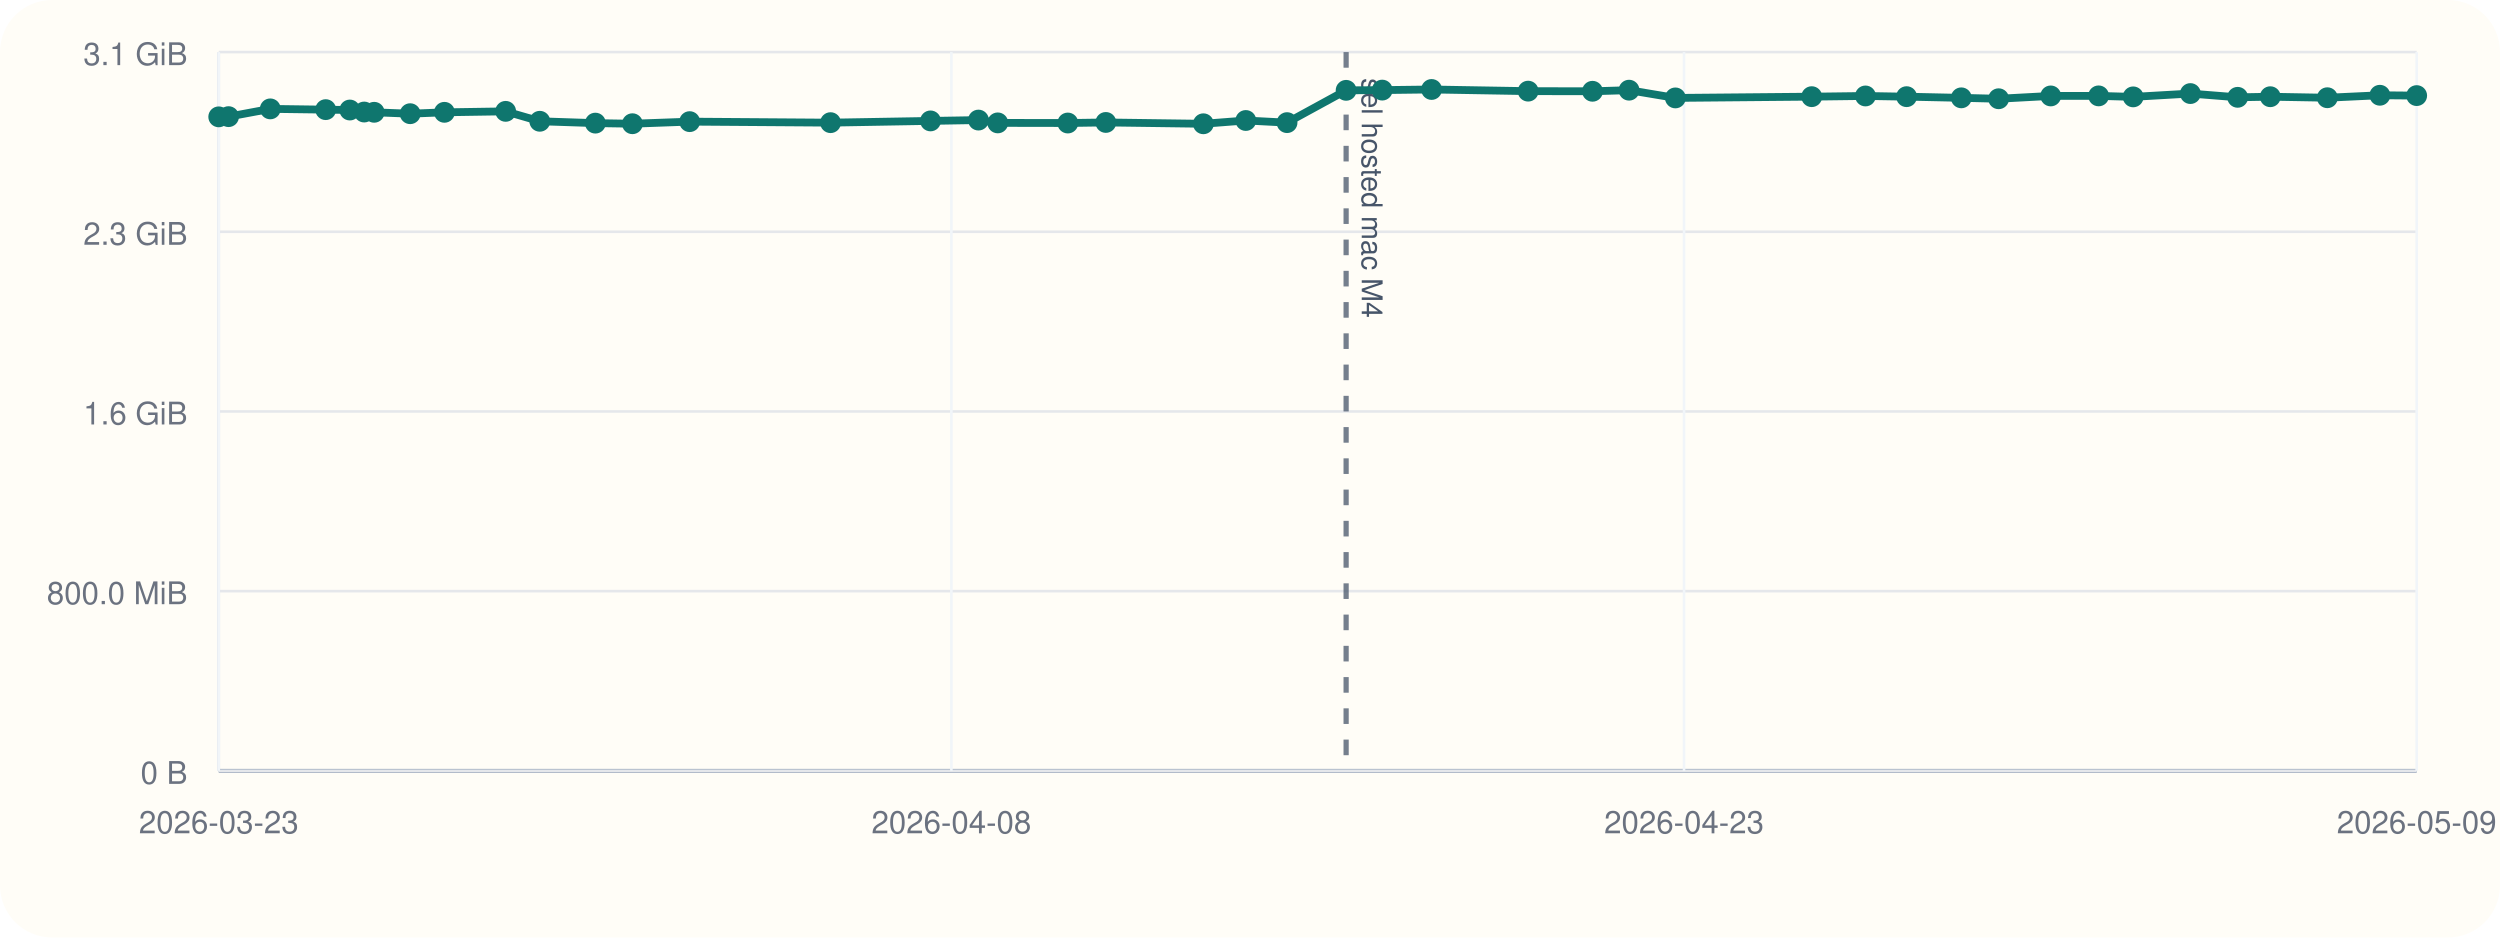
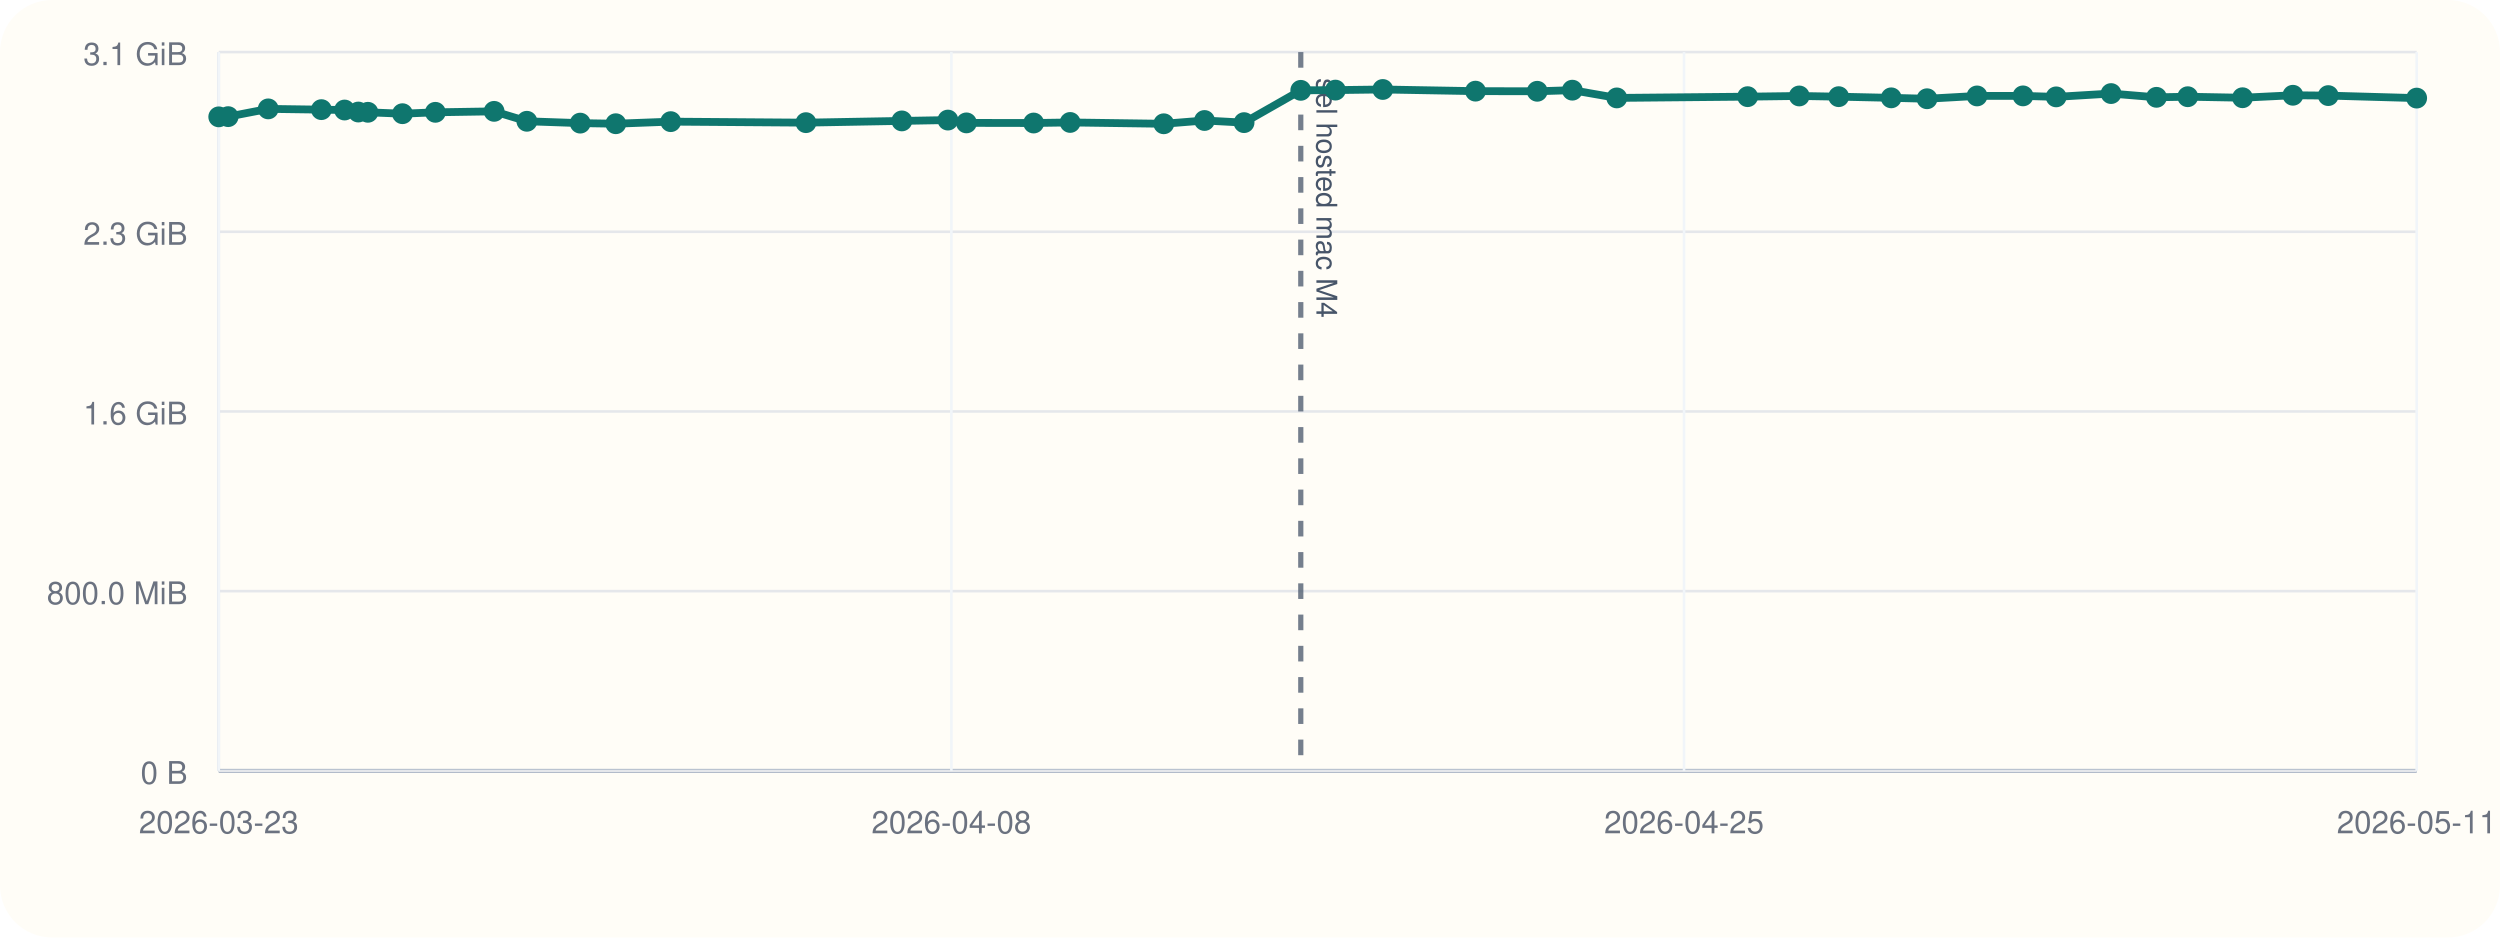
<svg xmlns="http://www.w3.org/2000/svg" viewBox="0 0 960 360">
  <rect width="960" height="360" rx="20" fill="#fffdf7" />
  <line x1="84" y1="296" x2="928" y2="296" stroke="#cbd5e1" stroke-width="1" />
  <line x1="84" y1="20" x2="84" y2="296" stroke="#cbd5e1" stroke-width="1" />
  <line x1="84" y1="296.00" x2="928" y2="296.00" stroke="#94a3b8" stroke-width="1.5" />
  <line x1="84" y1="296.00" x2="928" y2="296.00" stroke="#e5e7eb" stroke-width="1" />
  <text x="72" y="301.00" text-anchor="end" font-size="12" font-family="Helvetica, Arial, sans-serif" fill="#6b7280">0 B</text>
  <line x1="84" y1="227.00" x2="928" y2="227.00" stroke="#e5e7eb" stroke-width="1" />
  <text x="72" y="232.00" text-anchor="end" font-size="12" font-family="Helvetica, Arial, sans-serif" fill="#6b7280">800.0 MiB</text>
  <line x1="84" y1="158.00" x2="928" y2="158.00" stroke="#e5e7eb" stroke-width="1" />
  <text x="72" y="163.00" text-anchor="end" font-size="12" font-family="Helvetica, Arial, sans-serif" fill="#6b7280">1.6 GiB</text>
  <line x1="84" y1="89.00" x2="928" y2="89.00" stroke="#e5e7eb" stroke-width="1" />
  <text x="72" y="94.00" text-anchor="end" font-size="12" font-family="Helvetica, Arial, sans-serif" fill="#6b7280">2.3 GiB</text>
  <line x1="84" y1="20.00" x2="928" y2="20.00" stroke="#e5e7eb" stroke-width="1" />
  <text x="72" y="25.00" text-anchor="end" font-size="12" font-family="Helvetica, Arial, sans-serif" fill="#6b7280">3.1 GiB</text>
  <line x1="84.00" y1="20" x2="84.00" y2="296" stroke="#f1f5f9" stroke-width="1" />
  <text x="84.00" y="320" text-anchor="middle" font-size="12" font-family="Helvetica, Arial, sans-serif" fill="#6b7280">2026-03-23</text>
  <line x1="365.33" y1="20" x2="365.33" y2="296" stroke="#f1f5f9" stroke-width="1" />
  <text x="365.33" y="320" text-anchor="middle" font-size="12" font-family="Helvetica, Arial, sans-serif" fill="#6b7280">2026-04-08</text>
  <line x1="646.67" y1="20" x2="646.67" y2="296" stroke="#f1f5f9" stroke-width="1" />
-   <text x="646.67" y="320" text-anchor="middle" font-size="12" font-family="Helvetica, Arial, sans-serif" fill="#6b7280">2026-04-23</text>
+   <text x="646.67" y="320" text-anchor="middle" font-size="12" font-family="Helvetica, Arial, sans-serif" fill="#6b7280">2026-04-25</text>
  <line x1="928.00" y1="20" x2="928.00" y2="296" stroke="#f1f5f9" stroke-width="1" />
-   <text x="928.00" y="320" text-anchor="middle" font-size="12" font-family="Helvetica, Arial, sans-serif" fill="#6b7280">2026-05-09</text>
-   <line x1="516.91" y1="20" x2="516.91" y2="296" stroke="#475569" stroke-width="2" stroke-dasharray="6 6" opacity="0.75" />
-   <text x="522.91" y="30" transform="rotate(90 522.91 30)" font-size="11" font-family="Helvetica, Arial, sans-serif" fill="#475569">sel hosted mac M4</text>
-   <polyline fill="none" stroke="#0f766e" stroke-width="3" points="84.00,44.87 87.76,44.79 103.79,41.81 125.07,42.10 134.34,42.25 139.85,43.02 143.68,43.12 157.51,43.66 170.66,43.13 194.17,42.76 207.28,46.57 228.62,47.28 242.85,47.51 264.83,46.71 318.93,47.10 357.31,46.43 375.73,46.11 383.14,47.19 410.04,47.24 424.64,47.02 462.10,47.53 478.39,46.27 494.22,47.09 516.91,34.69 530.77,34.60 549.73,34.36 586.81,35.00 611.52,35.05 625.56,34.63 643.35,37.60 695.70,37.12 716.34,36.85 732.13,37.12 753.14,37.57 767.47,37.92 787.48,36.84 805.87,36.82 819.14,37.20 841.11,35.93 859.26,37.37 871.79,37.14 893.70,37.53 913.87,36.58 928.00,36.71" />
+   <text x="928.00" y="320" text-anchor="middle" font-size="12" font-family="Helvetica, Arial, sans-serif" fill="#6b7280">2026-05-11</text>
+   <line x1="499.50" y1="20" x2="499.50" y2="296" stroke="#475569" stroke-width="2" stroke-dasharray="6 6" opacity="0.75" />
+   <text x="505.50" y="30" transform="rotate(90 505.50 30)" font-size="11" font-family="Helvetica, Arial, sans-serif" fill="#475569">sel hosted mac M4</text>
+   <polyline fill="none" stroke="#0f766e" stroke-width="3" points="84.00,44.87 87.61,44.79 103.00,41.81 123.42,42.10 132.32,42.25 137.60,43.02 141.28,43.12 154.55,43.66 167.18,43.13 189.74,42.76 202.32,46.57 222.81,47.28 236.46,47.51 257.56,46.71 309.48,47.10 346.31,46.43 364.00,46.11 371.11,47.19 396.92,47.24 410.94,47.02 446.89,47.53 462.53,46.27 477.72,47.09 499.50,34.69 512.80,34.60 530.99,34.36 566.59,35.00 590.30,35.05 603.78,34.63 620.85,37.60 671.09,37.12 690.91,36.85 706.05,37.12 726.23,37.57 739.98,37.92 759.18,36.84 776.83,36.82 789.57,37.20 810.65,35.93 828.08,37.37 840.10,37.14 861.13,37.53 880.48,36.58 894.05,36.71 928.00,37.67" />
  <circle cx="84.00" cy="44.87" r="4" fill="#0f766e" />
-   <circle cx="87.76" cy="44.79" r="4" fill="#0f766e" />
-   <circle cx="103.79" cy="41.81" r="4" fill="#0f766e" />
-   <circle cx="125.07" cy="42.10" r="4" fill="#0f766e" />
-   <circle cx="134.34" cy="42.25" r="4" fill="#0f766e" />
-   <circle cx="139.85" cy="43.02" r="4" fill="#0f766e" />
-   <circle cx="143.68" cy="43.12" r="4" fill="#0f766e" />
-   <circle cx="157.51" cy="43.66" r="4" fill="#0f766e" />
-   <circle cx="170.66" cy="43.13" r="4" fill="#0f766e" />
-   <circle cx="194.17" cy="42.76" r="4" fill="#0f766e" />
-   <circle cx="207.28" cy="46.57" r="4" fill="#0f766e" />
-   <circle cx="228.62" cy="47.28" r="4" fill="#0f766e" />
-   <circle cx="242.85" cy="47.51" r="4" fill="#0f766e" />
-   <circle cx="264.83" cy="46.71" r="4" fill="#0f766e" />
-   <circle cx="318.93" cy="47.10" r="4" fill="#0f766e" />
-   <circle cx="357.31" cy="46.43" r="4" fill="#0f766e" />
-   <circle cx="375.73" cy="46.11" r="4" fill="#0f766e" />
-   <circle cx="383.14" cy="47.19" r="4" fill="#0f766e" />
-   <circle cx="410.04" cy="47.24" r="4" fill="#0f766e" />
-   <circle cx="424.64" cy="47.02" r="4" fill="#0f766e" />
-   <circle cx="462.10" cy="47.53" r="4" fill="#0f766e" />
-   <circle cx="478.39" cy="46.27" r="4" fill="#0f766e" />
-   <circle cx="494.22" cy="47.09" r="4" fill="#0f766e" />
-   <circle cx="516.91" cy="34.69" r="4" fill="#0f766e" />
-   <circle cx="530.77" cy="34.60" r="4" fill="#0f766e" />
-   <circle cx="549.73" cy="34.36" r="4" fill="#0f766e" />
-   <circle cx="586.81" cy="35.00" r="4" fill="#0f766e" />
-   <circle cx="611.52" cy="35.05" r="4" fill="#0f766e" />
-   <circle cx="625.56" cy="34.63" r="4" fill="#0f766e" />
-   <circle cx="643.35" cy="37.60" r="4" fill="#0f766e" />
-   <circle cx="695.70" cy="37.12" r="4" fill="#0f766e" />
-   <circle cx="716.34" cy="36.85" r="4" fill="#0f766e" />
-   <circle cx="732.13" cy="37.12" r="4" fill="#0f766e" />
-   <circle cx="753.14" cy="37.57" r="4" fill="#0f766e" />
-   <circle cx="767.47" cy="37.92" r="4" fill="#0f766e" />
-   <circle cx="787.48" cy="36.84" r="4" fill="#0f766e" />
-   <circle cx="805.87" cy="36.82" r="4" fill="#0f766e" />
-   <circle cx="819.14" cy="37.20" r="4" fill="#0f766e" />
-   <circle cx="841.11" cy="35.93" r="4" fill="#0f766e" />
-   <circle cx="859.26" cy="37.37" r="4" fill="#0f766e" />
-   <circle cx="871.79" cy="37.14" r="4" fill="#0f766e" />
-   <circle cx="893.70" cy="37.53" r="4" fill="#0f766e" />
-   <circle cx="913.87" cy="36.58" r="4" fill="#0f766e" />
-   <circle cx="928.00" cy="36.71" r="4" fill="#0f766e" />
+   <circle cx="87.61" cy="44.79" r="4" fill="#0f766e" />
+   <circle cx="103.00" cy="41.81" r="4" fill="#0f766e" />
+   <circle cx="123.42" cy="42.10" r="4" fill="#0f766e" />
+   <circle cx="132.32" cy="42.25" r="4" fill="#0f766e" />
+   <circle cx="137.60" cy="43.02" r="4" fill="#0f766e" />
+   <circle cx="141.28" cy="43.12" r="4" fill="#0f766e" />
+   <circle cx="154.55" cy="43.66" r="4" fill="#0f766e" />
+   <circle cx="167.18" cy="43.13" r="4" fill="#0f766e" />
+   <circle cx="189.74" cy="42.76" r="4" fill="#0f766e" />
+   <circle cx="202.32" cy="46.57" r="4" fill="#0f766e" />
+   <circle cx="222.81" cy="47.28" r="4" fill="#0f766e" />
+   <circle cx="236.46" cy="47.51" r="4" fill="#0f766e" />
+   <circle cx="257.56" cy="46.71" r="4" fill="#0f766e" />
+   <circle cx="309.48" cy="47.10" r="4" fill="#0f766e" />
+   <circle cx="346.31" cy="46.43" r="4" fill="#0f766e" />
+   <circle cx="364.00" cy="46.11" r="4" fill="#0f766e" />
+   <circle cx="371.11" cy="47.19" r="4" fill="#0f766e" />
+   <circle cx="396.92" cy="47.24" r="4" fill="#0f766e" />
+   <circle cx="410.94" cy="47.02" r="4" fill="#0f766e" />
+   <circle cx="446.89" cy="47.53" r="4" fill="#0f766e" />
+   <circle cx="462.53" cy="46.27" r="4" fill="#0f766e" />
+   <circle cx="477.72" cy="47.09" r="4" fill="#0f766e" />
+   <circle cx="499.50" cy="34.69" r="4" fill="#0f766e" />
+   <circle cx="512.80" cy="34.60" r="4" fill="#0f766e" />
+   <circle cx="530.99" cy="34.36" r="4" fill="#0f766e" />
+   <circle cx="566.59" cy="35.00" r="4" fill="#0f766e" />
+   <circle cx="590.30" cy="35.05" r="4" fill="#0f766e" />
+   <circle cx="603.78" cy="34.63" r="4" fill="#0f766e" />
+   <circle cx="620.85" cy="37.60" r="4" fill="#0f766e" />
+   <circle cx="671.09" cy="37.12" r="4" fill="#0f766e" />
+   <circle cx="690.91" cy="36.85" r="4" fill="#0f766e" />
+   <circle cx="706.05" cy="37.12" r="4" fill="#0f766e" />
+   <circle cx="726.23" cy="37.57" r="4" fill="#0f766e" />
+   <circle cx="739.98" cy="37.92" r="4" fill="#0f766e" />
+   <circle cx="759.18" cy="36.84" r="4" fill="#0f766e" />
+   <circle cx="776.83" cy="36.82" r="4" fill="#0f766e" />
+   <circle cx="789.57" cy="37.20" r="4" fill="#0f766e" />
+   <circle cx="810.65" cy="35.93" r="4" fill="#0f766e" />
+   <circle cx="828.08" cy="37.37" r="4" fill="#0f766e" />
+   <circle cx="840.10" cy="37.14" r="4" fill="#0f766e" />
+   <circle cx="861.13" cy="37.53" r="4" fill="#0f766e" />
+   <circle cx="880.48" cy="36.58" r="4" fill="#0f766e" />
+   <circle cx="894.05" cy="36.71" r="4" fill="#0f766e" />
+   <circle cx="928.00" cy="37.67" r="4" fill="#0f766e" />
</svg>
